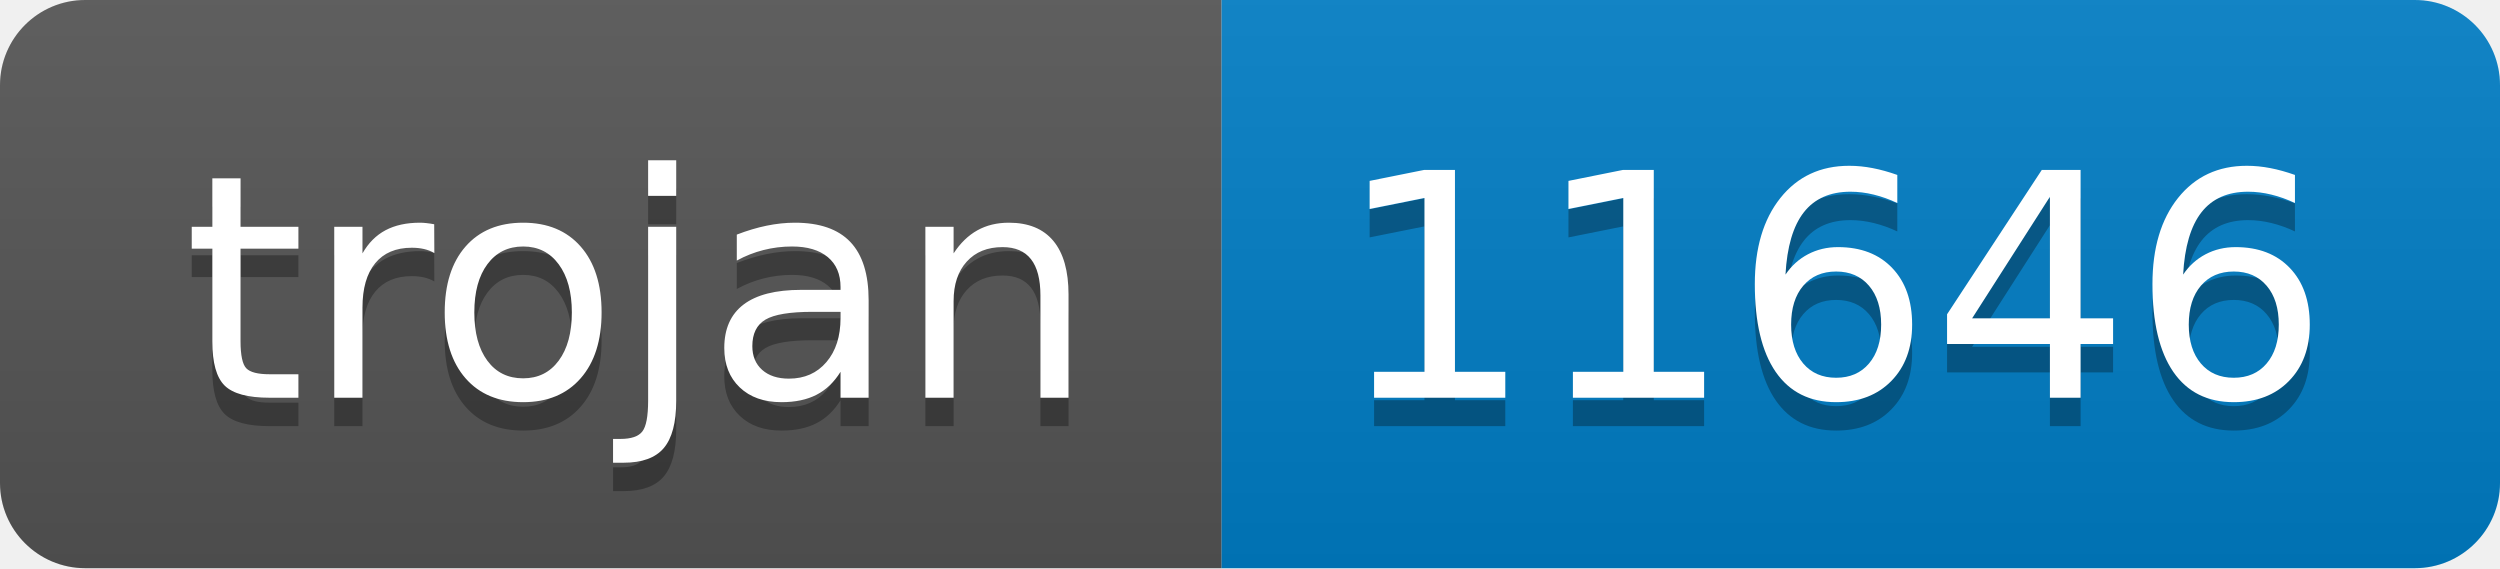
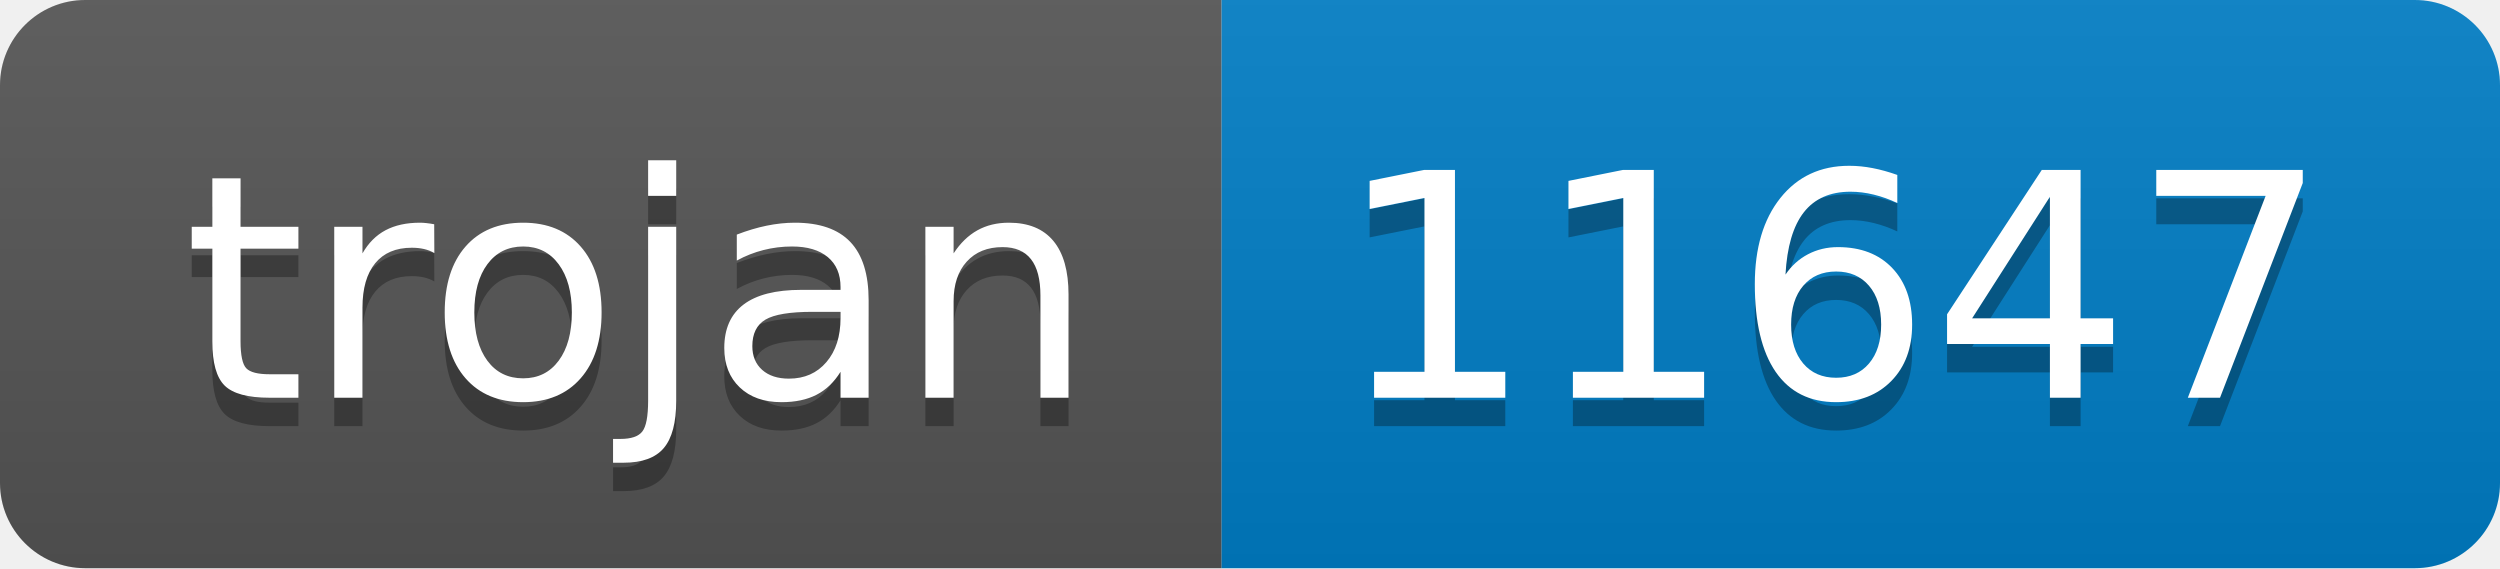
- <svg xmlns="http://www.w3.org/2000/svg" width="88" height="20" role="img" aria-label="trojan: 11646">
+ <svg xmlns="http://www.w3.org/2000/svg" width="88" height="20" role="img" aria-label="trojan: 11647">
  <linearGradient id="s" x2="0" y2="100%">
    <stop offset="0" stop-color="#bbb" stop-opacity=".1" />
    <stop offset="1" stop-opacity=".1" />
  </linearGradient>
  <clipPath id="r">
    <rect width="88" height="20" rx="3" fill="#fff" />
  </clipPath>
  <g clip-path="url(#r)">
    <rect width="43" height="20" fill="#555" />
    <rect x="43" width="45" height="20" fill="#007ec6" />
    <rect width="88" height="20" fill="url(#s)" />
  </g>
  <g fill="#fff" text-anchor="middle" font-family="Verdana,Geneva,DejaVu Sans,sans-serif" text-rendering="geometricPrecision" font-size="110">
    <text aria-hidden="true" x="225" y="150" fill="#010101" fill-opacity=".3" transform="scale(.1)" textLength="330">trojan</text>
    <text x="225" y="140" transform="scale(.1)" fill="#fff" textLength="330">trojan</text>
-     <text aria-hidden="true" x="645" y="150" fill="#010101" fill-opacity=".3" transform="scale(.1)" textLength="350">11646</text>
-     <text x="645" y="140" transform="scale(.1)" fill="#fff" textLength="350">11646</text>
+     <text aria-hidden="true" x="645" y="150" fill="#010101" fill-opacity=".3" transform="scale(.1)" textLength="350">11647</text>
+     <text x="645" y="140" transform="scale(.1)" fill="#fff" textLength="350">11647</text>
  </g>
</svg>
